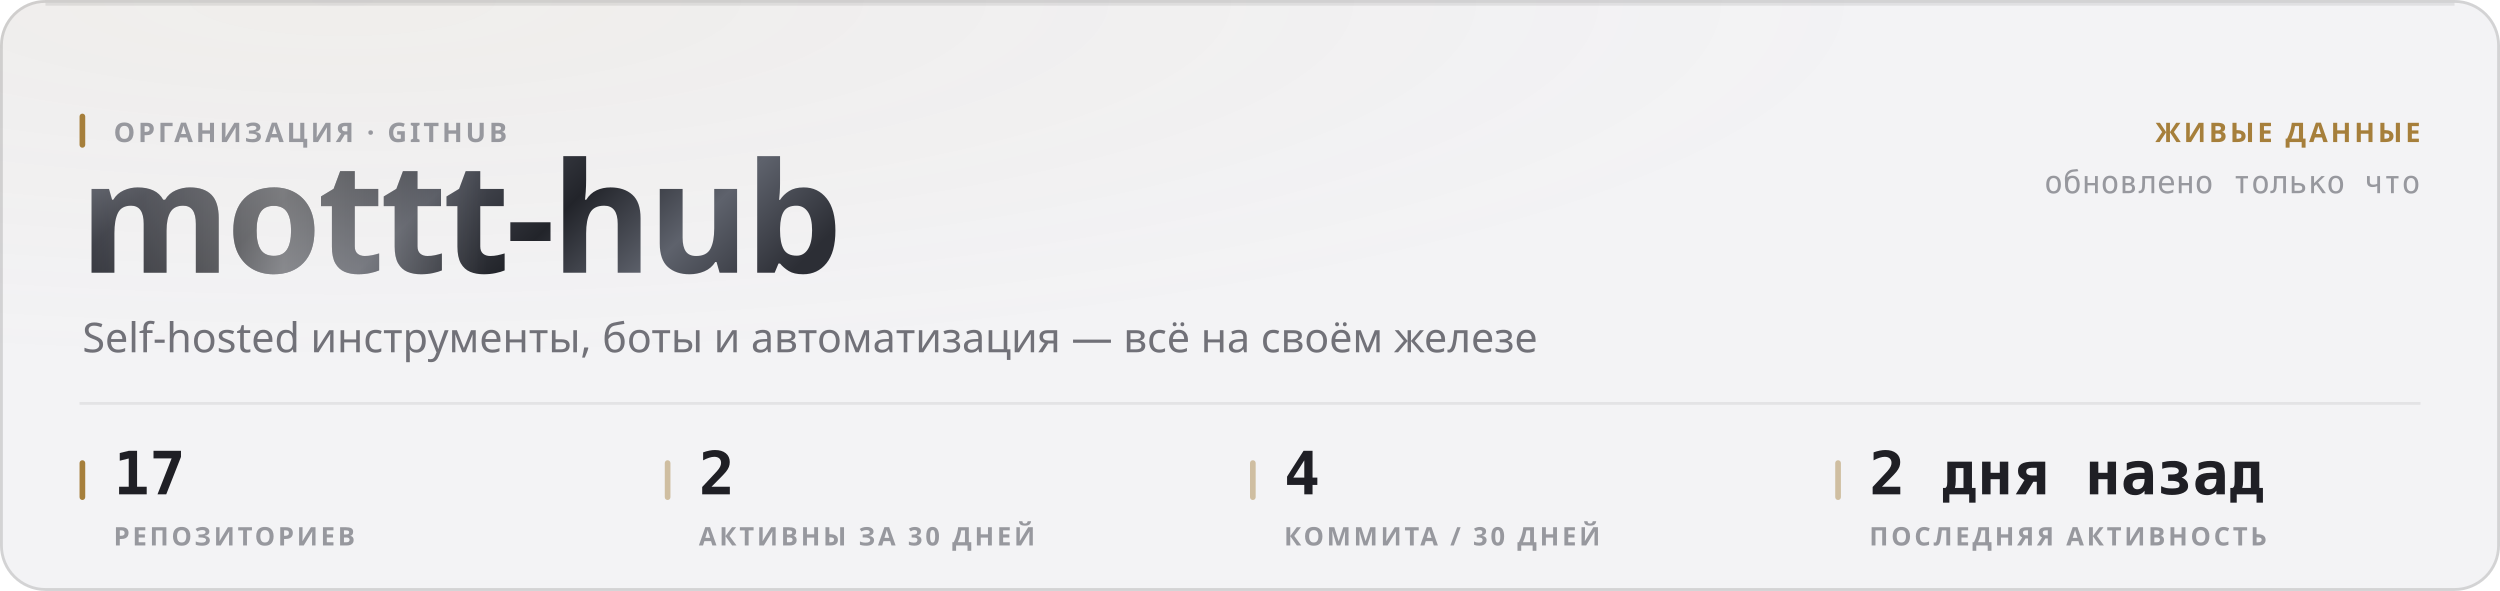
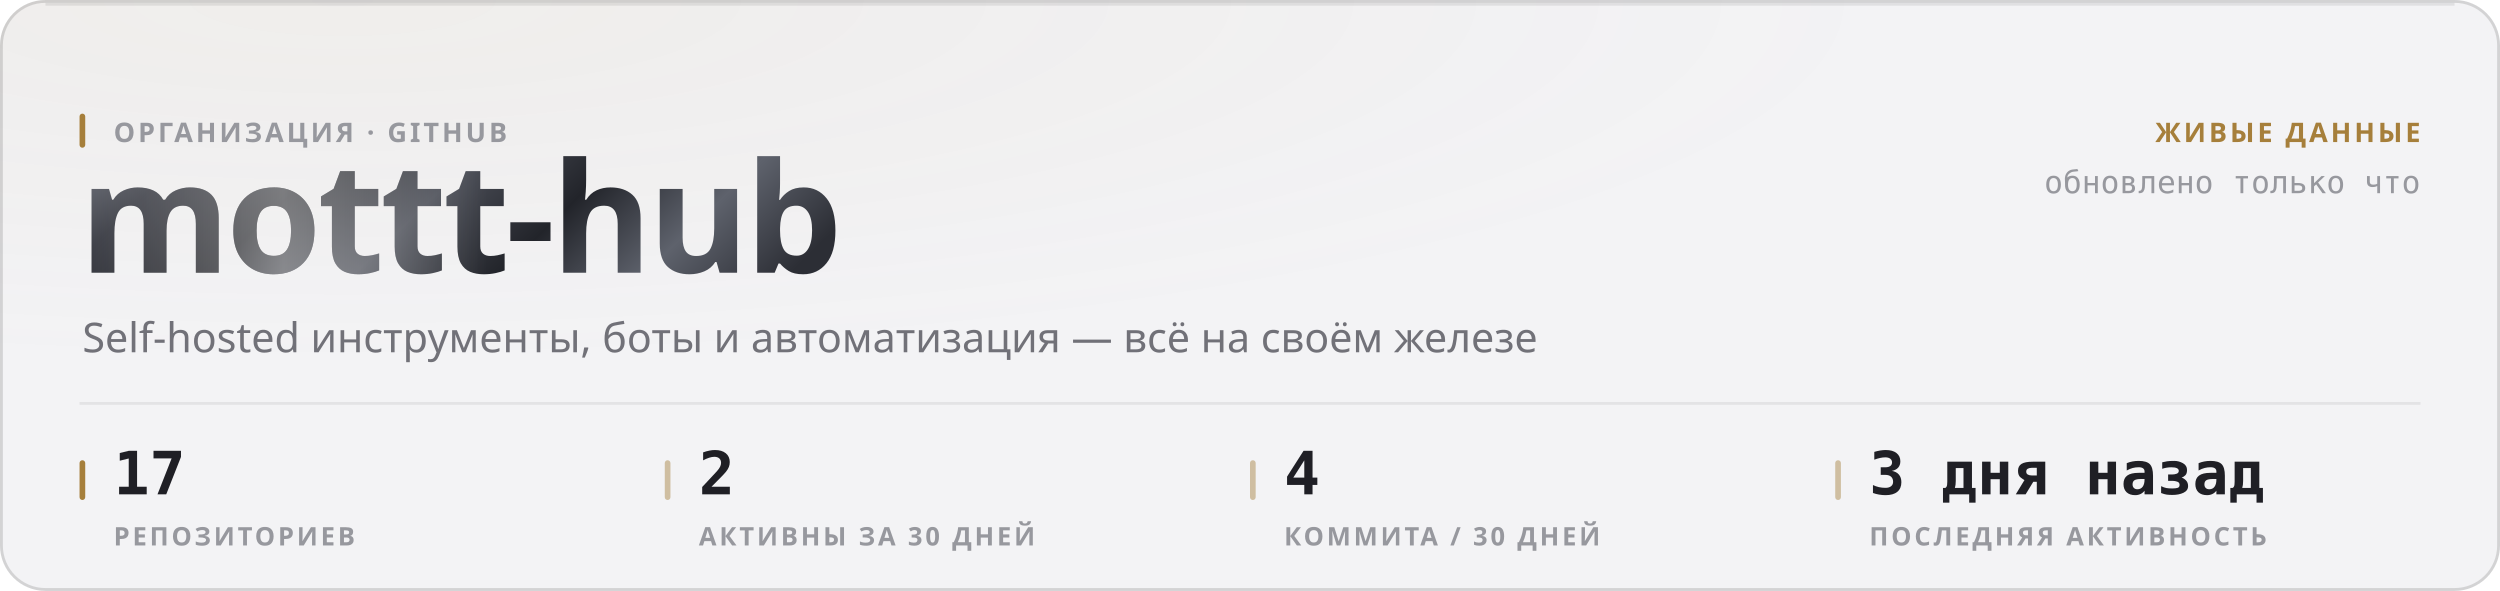
<svg xmlns="http://www.w3.org/2000/svg" width="880" height="208" viewBox="0 0 880 208" role="img">
  <style>
  text { font-family: -apple-system, BlinkMacSystemFont, 'Segoe UI', 'Noto Sans', Helvetica, Arial, sans-serif; }
  .mono { font-family: ui-monospace, 'SF Mono', 'Cascadia Mono', 'DejaVu Sans Mono', Menlo, Consolas, monospace; font-variant-numeric: tabular-nums; }
  .caps { letter-spacing: .1em; text-transform: uppercase; }

  @keyframes sheen  { from { transform: translateX(-120%); } to { transform: translateX(260%); } }
  @keyframes rise   { from { opacity: 0; transform: translateY(6px); } to { opacity: 1; transform: none; } }
  @keyframes slide  { from { opacity: 0; transform: translateX(-8px); } to { opacity: 1; transform: none; } }
  @keyframes grow   { from { transform: scaleY(0); } to { transform: scaleY(1); } }
  @keyframes widen  { from { transform: scaleX(0); } to { transform: scaleX(1); } }
  @keyframes draw   { from { stroke-dashoffset: 200; } to { stroke-dashoffset: 0; } }

  .sheen { animation: sheen 5.5s cubic-bezier(.45,0,.2,1) infinite; }
  .rise  { animation: rise .5s cubic-bezier(.16,1,.3,1) both; }
  .slide { animation: slide .42s cubic-bezier(.16,1,.3,1) both; }
  .bar   { transform-box: fill-box; transform-origin: 50% 100%;
           animation: grow .62s cubic-bezier(.16,1,.3,1) both; }
  .fill  { transform-box: fill-box; transform-origin: 0% 50%;
           animation: widen .8s cubic-bezier(.16,1,.3,1) both; }
  /* The hidden start state lives in the keyframes, never in the static rule.
     A renderer that ignores CSS animations then falls back to the FINISHED
     state — a drawn line, visible text — instead of an empty panel. */
  .spark { stroke-dasharray: 200;
           animation: draw 1.1s cubic-bezier(.16,1,.3,1) both; }

  @media (prefers-reduced-motion: reduce) {
    .sheen { animation: none; opacity: 0; }
    .rise, .slide, .bar, .fill, .spark { animation: none; opacity: 1; transform: none;
                                         stroke-dashoffset: 0; }
  }</style>
  <defs>
    <filter id="grain1" x="0" y="0" width="100%" height="100%">
      <feTurbulence type="fractalNoise" baseFrequency="0.82" numOctaves="3" stitchTiles="stitch" />
      <feColorMatrix type="saturate" values="0" />
    </filter>
    <radialGradient id="wash2" cx="14%" cy="0%" r="62%">
      <stop offset="0%" stop-color="#a67f3b" stop-opacity="0.05" />
      <stop offset="100%" stop-color="#a67f3b" stop-opacity="0" />
    </radialGradient>
    <linearGradient id="metal3" x1="0" y1="0" x2="1" y2="0.25">
      <stop offset="0%" stop-color="#8d919b" />
      <stop offset="16.667%" stop-color="#3a3c44" />
      <stop offset="33.333%" stop-color="#1b1c21" />
      <stop offset="50%" stop-color="#4a4d56" />
      <stop offset="66.667%" stop-color="#22242a" />
      <stop offset="83.333%" stop-color="#5e626c" />
      <stop offset="100%" stop-color="#2c2e35" />
    </linearGradient>
    <linearGradient id="sheengrad5" x1="0" y1="0" x2="1" y2="0">
      <stop offset="0%" stop-color="#ffffff" stop-opacity="0" />
      <stop offset="50%" stop-color="#ffffff" stop-opacity="0.42" />
      <stop offset="100%" stop-color="#ffffff" stop-opacity="0" />
    </linearGradient>
    <clipPath id="wordclip4">
      <text x="28" y="96" font-size="54" font-weight="800" letter-spacing="-0.025em" font-family="-apple-system, BlinkMacSystemFont, 'Segoe UI', Helvetica, Arial, sans-serif">mottt-hub</text>
    </clipPath>
  </defs>
  <rect width="880" height="208" rx="16" fill="#f3f3f5" />
  <rect width="880" height="208" rx="16" fill="url(#wash2)" />
  <rect width="880" height="208" rx="16" filter="url(#grain1)" opacity="0.035" style="mix-blend-mode:overlay" />
  <rect x=".5" y=".5" width="879" height="207" rx="15.5" fill="none" stroke="rgba(10,10,12,0.14)" />
  <path d="M16 1.5 H864" stroke="rgba(10,10,12,0.08)" stroke-width="1" fill="none" />
  <g clip-path="url(#wordclip4)">
    <rect x="28" y="42" width="287.116" height="70.2" fill="url(#metal3)" />
    <rect class="sheen" x="28" y="42" width="143.558" height="70.2" fill="url(#sheengrad5)" />
  </g>
  <rect x="28" y="40" width="2" height="12" rx="1" fill="#a67f3b" />
  <text x="40" y="50" font-size="9.5" font-weight="600" fill="#97989e" letter-spacing="0.11em">ОРГАНИЗАЦИЯ · GITHUB</text>
  <text x="29" y="124" font-size="14.5" font-weight="400" fill="#717178">Self-hosted инструменты, боты и автоматизация — всё на своём железе</text>
  <text x="852" y="50" font-size="9.5" font-weight="600" fill="#a67f3b" text-anchor="end" letter-spacing="0.11em">ЖИВЫЕ ДАННЫЕ</text>
  <text x="852" y="68" font-size="11" font-weight="400" fill="#97989e" text-anchor="end" class="mono">обновлено только что</text>
  <path d="M28 142 H852" stroke="rgba(10,10,12,0.07)" stroke-width="1" />
  <rect x="28" y="162" width="2" height="14" rx="1" fill="#a67f3b" />
  <text x="40" y="174" font-size="21" font-weight="700" fill="#1f1f25" class="mono rise" opacity="1">17</text>
  <text x="40" y="192" font-size="9" font-weight="600" fill="#97989e" letter-spacing="0.11em">РЕПОЗИТОРИЕВ</text>
  <rect x="234" y="162" width="2" height="14" rx="1" fill="rgba(166,127,59,0.45)" />
  <text x="246" y="174" font-size="21" font-weight="700" fill="#1f1f25" class="mono rise" opacity="1">2</text>
  <text x="246" y="192" font-size="9" font-weight="600" fill="#97989e" letter-spacing="0.11em">АКТИВНЫ ЗА 30 ДНЕЙ</text>
  <rect x="440" y="162" width="2" height="14" rx="1" fill="rgba(166,127,59,0.45)" />
  <text x="452" y="174" font-size="21" font-weight="700" fill="#1f1f25" class="mono rise" opacity="1">4</text>
  <text x="452" y="192" font-size="9" font-weight="600" fill="#97989e" letter-spacing="0.11em">КОММИТА / 30 ДНЕЙ</text>
  <rect x="646" y="162" width="2" height="14" rx="1" fill="rgba(166,127,59,0.45)" />
-   <text x="658" y="174" font-size="21" font-weight="700" fill="#1f1f25" class="mono rise" opacity="1">2 дня назад</text>
+   <text x="658" y="174" font-size="21" font-weight="700" fill="#1f1f25" class="mono rise" opacity="1">3 дня назад</text>
  <text x="658" y="192" font-size="9" font-weight="600" fill="#97989e" letter-spacing="0.11em">ПОСЛЕДНЯЯ АКТИВНОСТЬ</text>
</svg>
